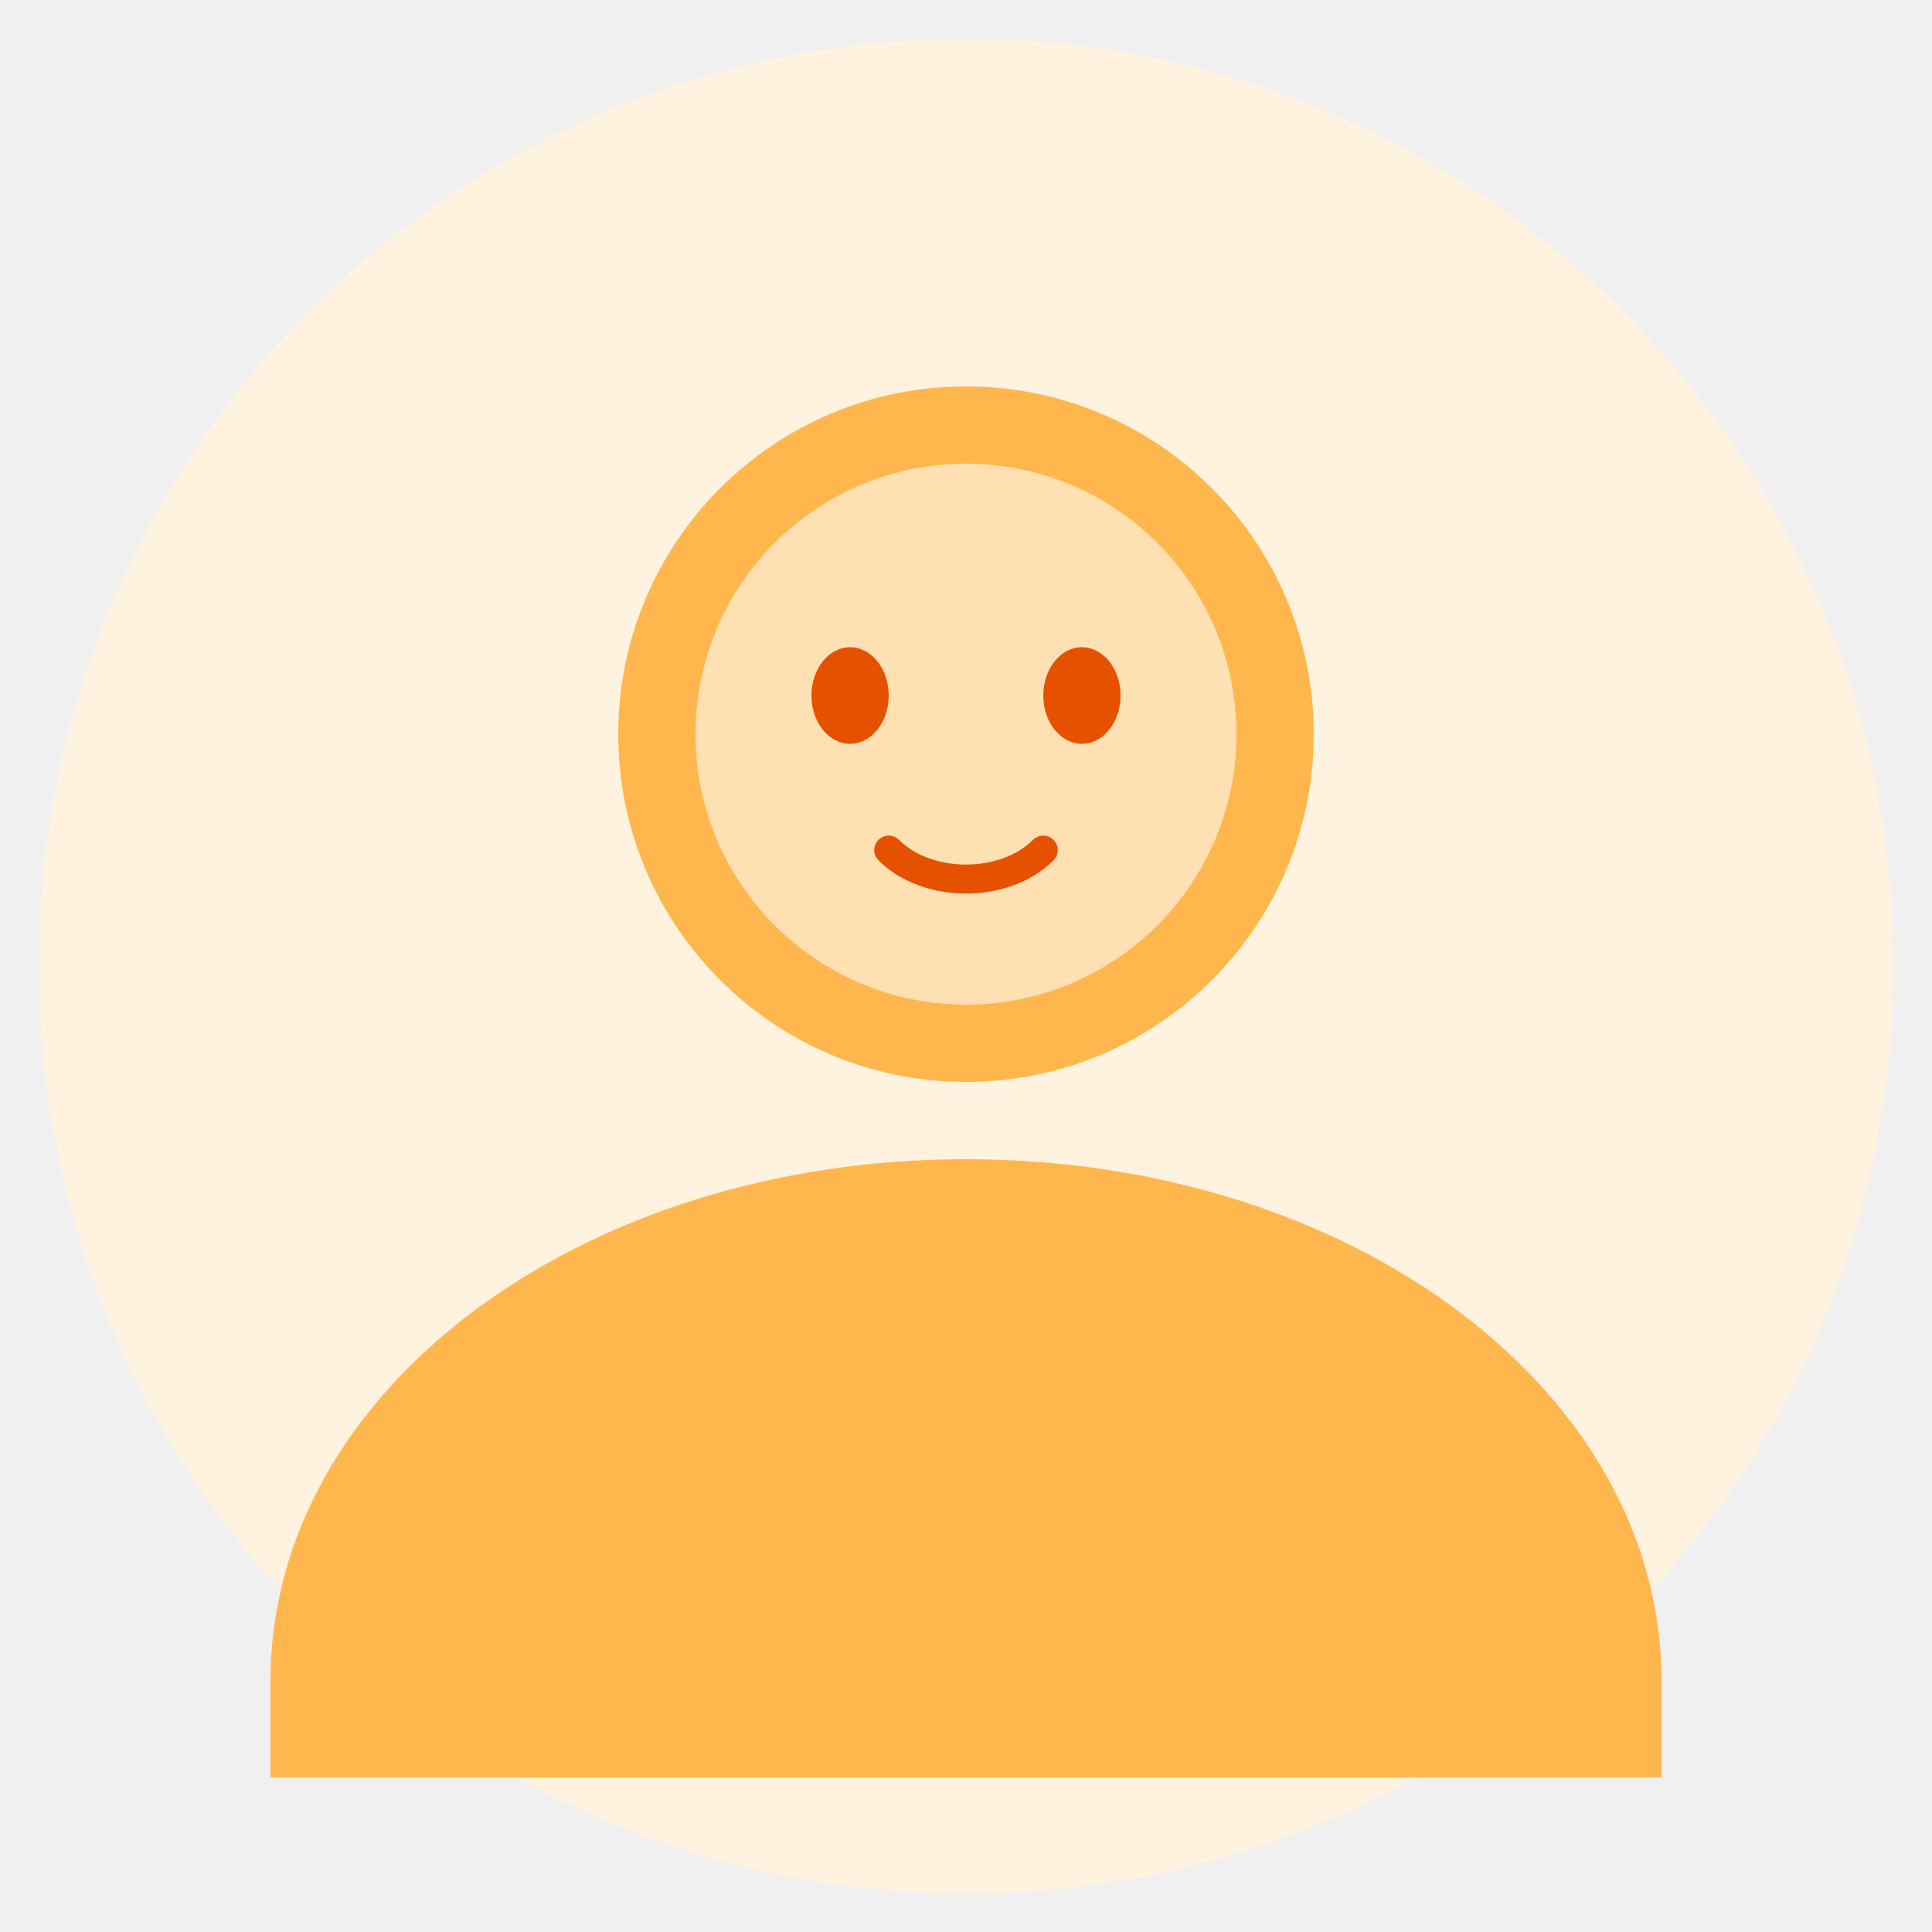
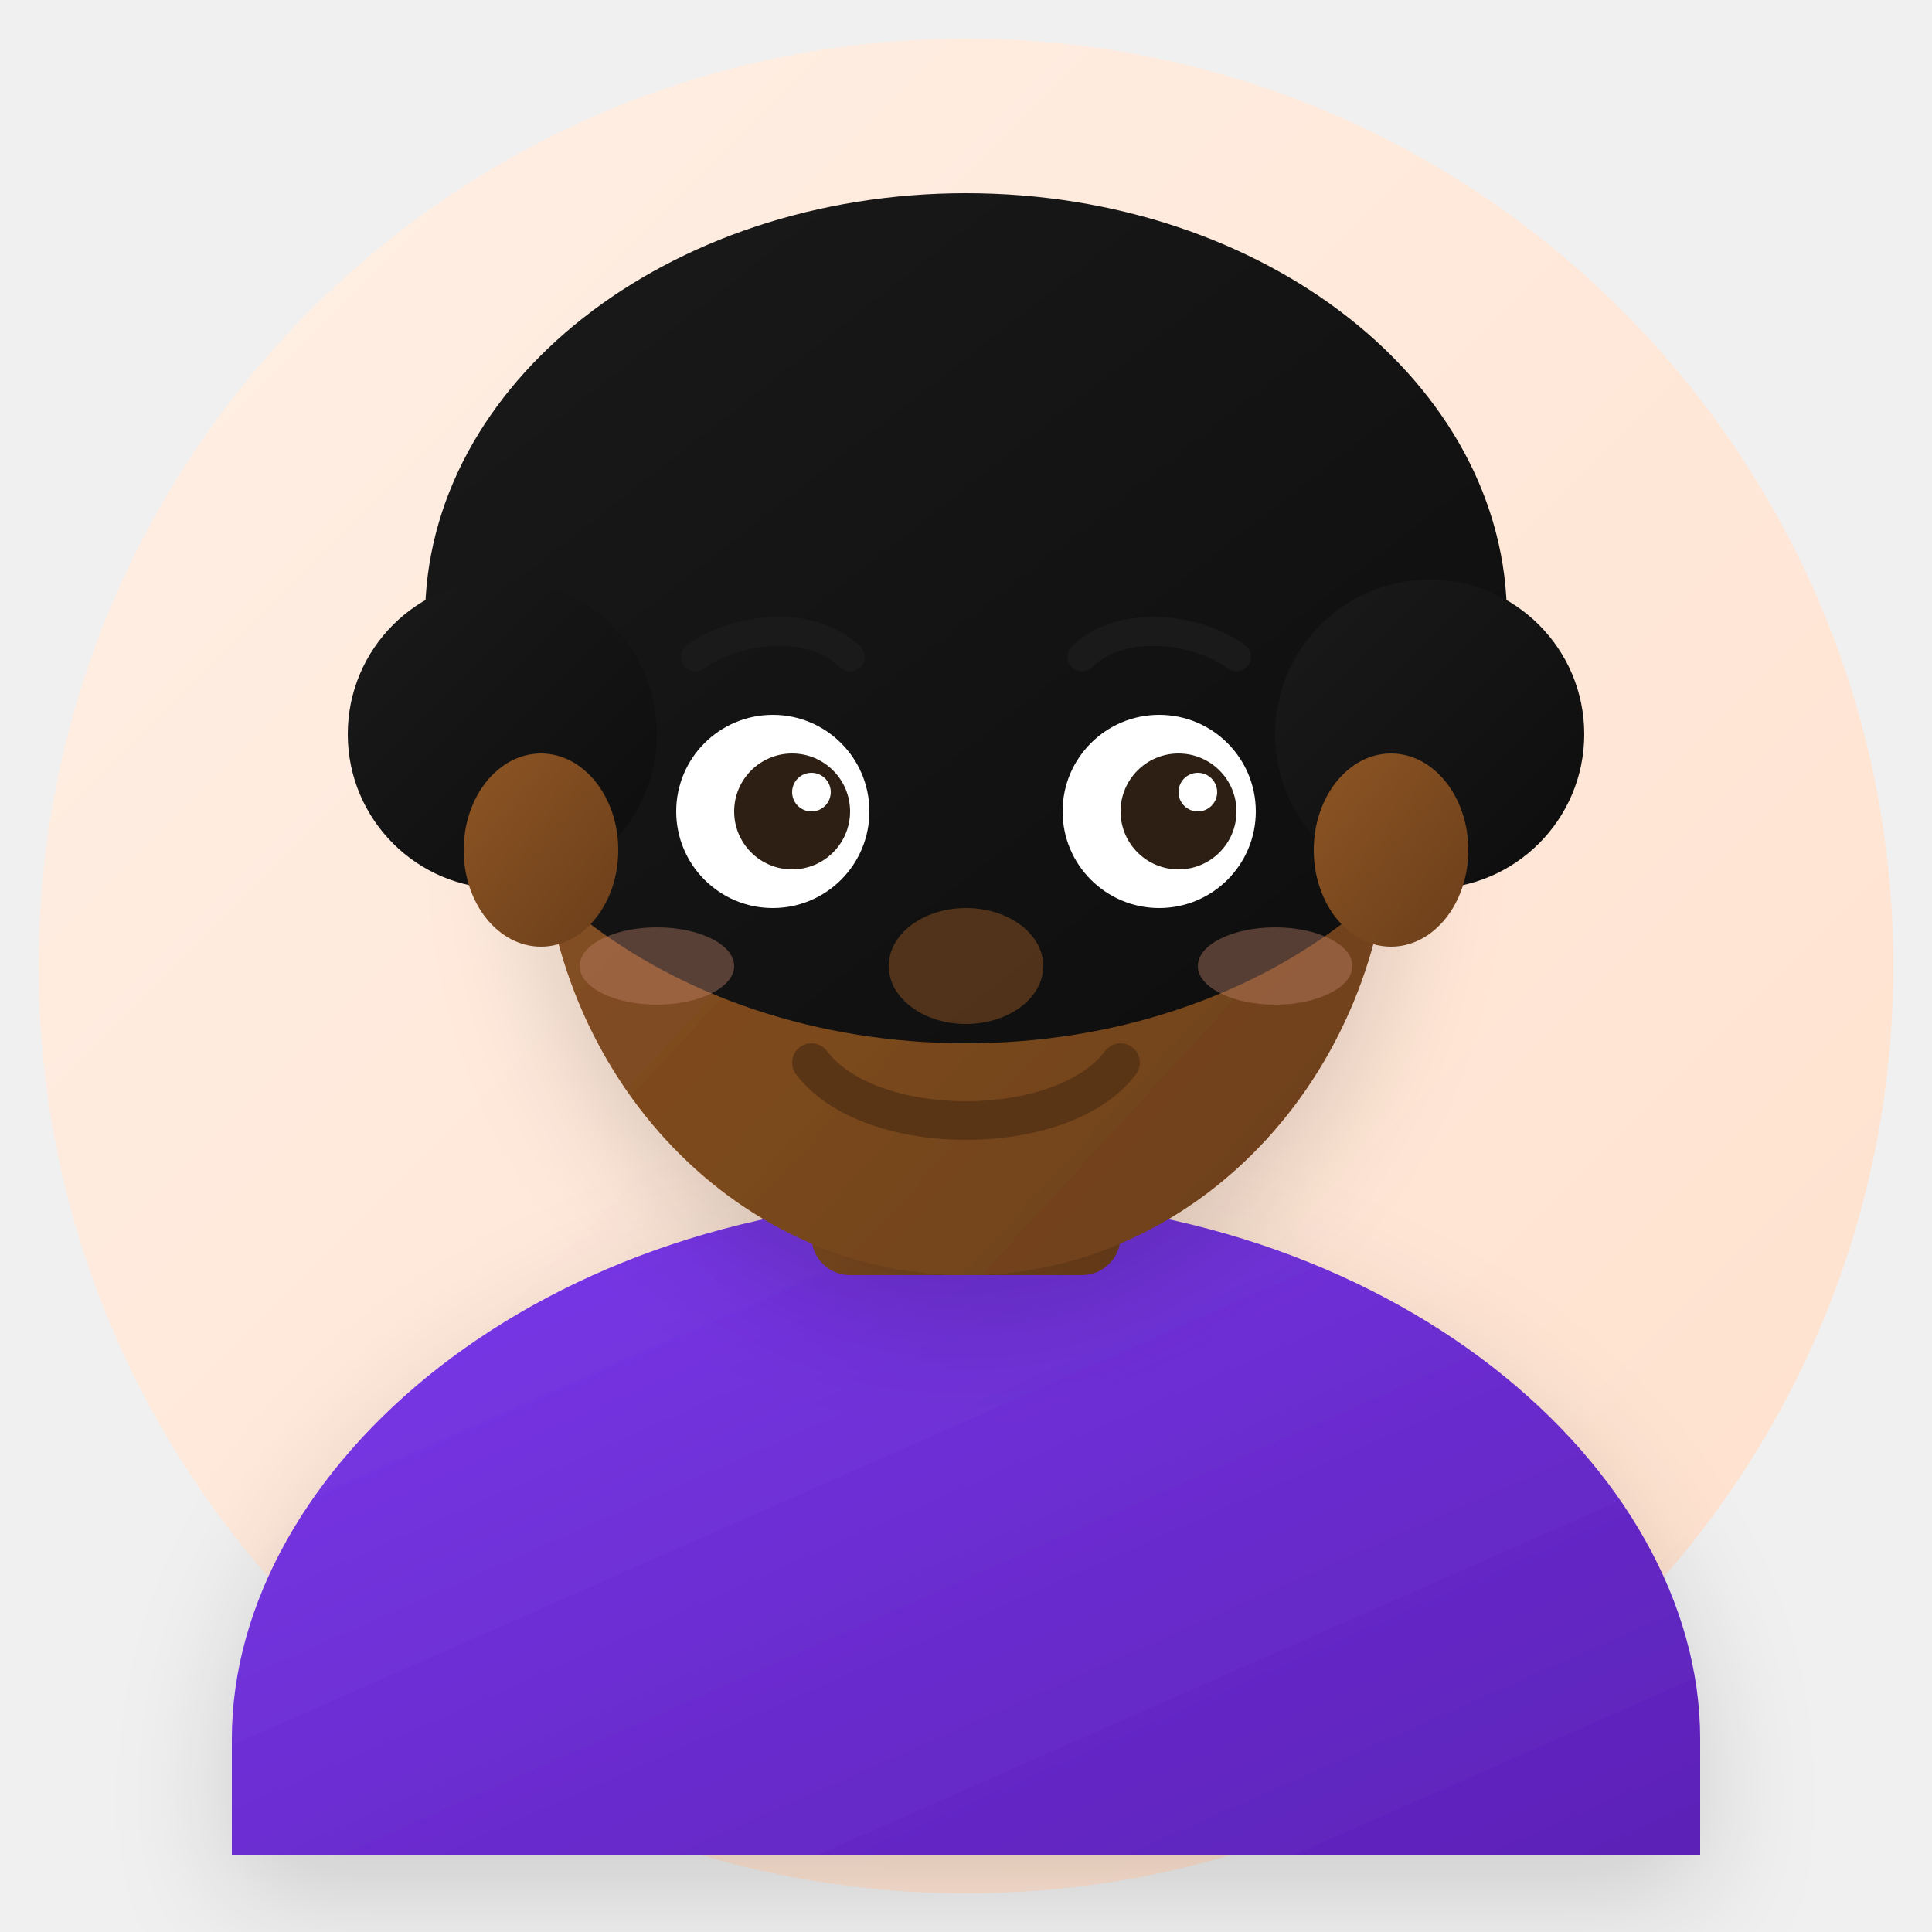
<svg xmlns="http://www.w3.org/2000/svg" viewBox="0 0 100 100" fill="none">
-   <circle cx="50" cy="50" r="48" fill="#FFF3E0" />
-   <circle cx="50" cy="38" r="18" fill="#FFB74D" />
-   <path d="M50 60c-20 0-36 12-36 27v5h72v-5c0-15-16-27-36-27z" fill="#FFB74D" />
-   <circle cx="50" cy="38" r="14" fill="#FFE0B2" />
-   <ellipse cx="44" cy="36" rx="2" ry="2.5" fill="#E65100" />
-   <ellipse cx="56" cy="36" rx="2" ry="2.5" fill="#E65100" />
-   <path d="M46 44c2 2 6 2 8 0" stroke="#E65100" stroke-width="1.5" stroke-linecap="round" />
+   <defs>
+     <linearGradient id="bg2" x1="0%" y1="0%" x2="100%" y2="100%">
+       <stop offset="0%" style="stop-color:#FFF0E6" />
+       <stop offset="100%" style="stop-color:#FFE0CC" />
+     </linearGradient>
+     <linearGradient id="skin2" x1="0%" y1="0%" x2="100%" y2="100%">
+       <stop offset="0%" style="stop-color:#8D5524" />
+       <stop offset="100%" style="stop-color:#6B3E1A" />
+     </linearGradient>
+     <linearGradient id="hair2" x1="0%" y1="0%" x2="100%" y2="100%">
+       <stop offset="0%" style="stop-color:#1A1A1A" />
+       <stop offset="100%" style="stop-color:#0D0D0D" />
+     </linearGradient>
+     <linearGradient id="shirt2" x1="0%" y1="0%" x2="100%" y2="100%">
+       <stop offset="0%" style="stop-color:#7C3AED" />
+       <stop offset="100%" style="stop-color:#5B21B6" />
+     </linearGradient>
+     <filter id="shadow2" x="-20%" y="-20%" width="140%" height="140%">
+       <feDropShadow dx="0" dy="2" stdDeviation="3" flood-opacity="0.15" />
+     </filter>
+   </defs>
+   <circle cx="50" cy="50" r="48" fill="url(#bg2)" />
+   <path d="M50 62c-22 0-38 14-38 28v6h76v-6c0-14-16-28-38-28z" fill="url(#shirt2)" filter="url(#shadow2)" />
+   <rect x="42" y="54" width="16" height="12" rx="2" fill="url(#skin2)" />
+   <ellipse cx="50" cy="42" rx="22" ry="24" fill="url(#skin2)" filter="url(#shadow2)" />
+   <ellipse cx="50" cy="32" rx="28" ry="22" fill="url(#hair2)" />
+   <circle cx="26" cy="38" r="8" fill="url(#hair2)" />
+   <circle cx="74" cy="38" r="8" fill="url(#hair2)" />
+   <ellipse cx="28" cy="44" rx="4" ry="5" fill="url(#skin2)" />
+   <ellipse cx="72" cy="44" rx="4" ry="5" fill="url(#skin2)" />
+   <path d="M36 34c2-1.5 6-2 8 0" stroke="#1A1A1A" stroke-width="1.5" stroke-linecap="round" fill="none" />
+   <path d="M56 34c2-2 6-1.5 8 0" stroke="#1A1A1A" stroke-width="1.5" stroke-linecap="round" fill="none" />
+   <ellipse cx="40" cy="42" rx="5" ry="5" fill="white" />
+   <ellipse cx="60" cy="42" rx="5" ry="5" fill="white" />
+   <ellipse cx="41" cy="42" rx="3" ry="3" fill="#2D1F14" />
+   <ellipse cx="61" cy="42" rx="3" ry="3" fill="#2D1F14" />
+   <circle cx="42" cy="41" r="1" fill="white" />
+   <circle cx="62" cy="41" r="1" fill="white" />
+   <ellipse cx="50" cy="50" rx="4" ry="3" fill="#7A4A20" opacity="0.6" />
+   <path d="M42 55c3 4 13 4 16 0" stroke="#5A3515" stroke-width="2" stroke-linecap="round" fill="none" />
+   <ellipse cx="34" cy="50" rx="4" ry="2" fill="#C4846C" opacity="0.4" />
+   <ellipse cx="66" cy="50" rx="4" ry="2" fill="#C4846C" opacity="0.4" />
</svg>
